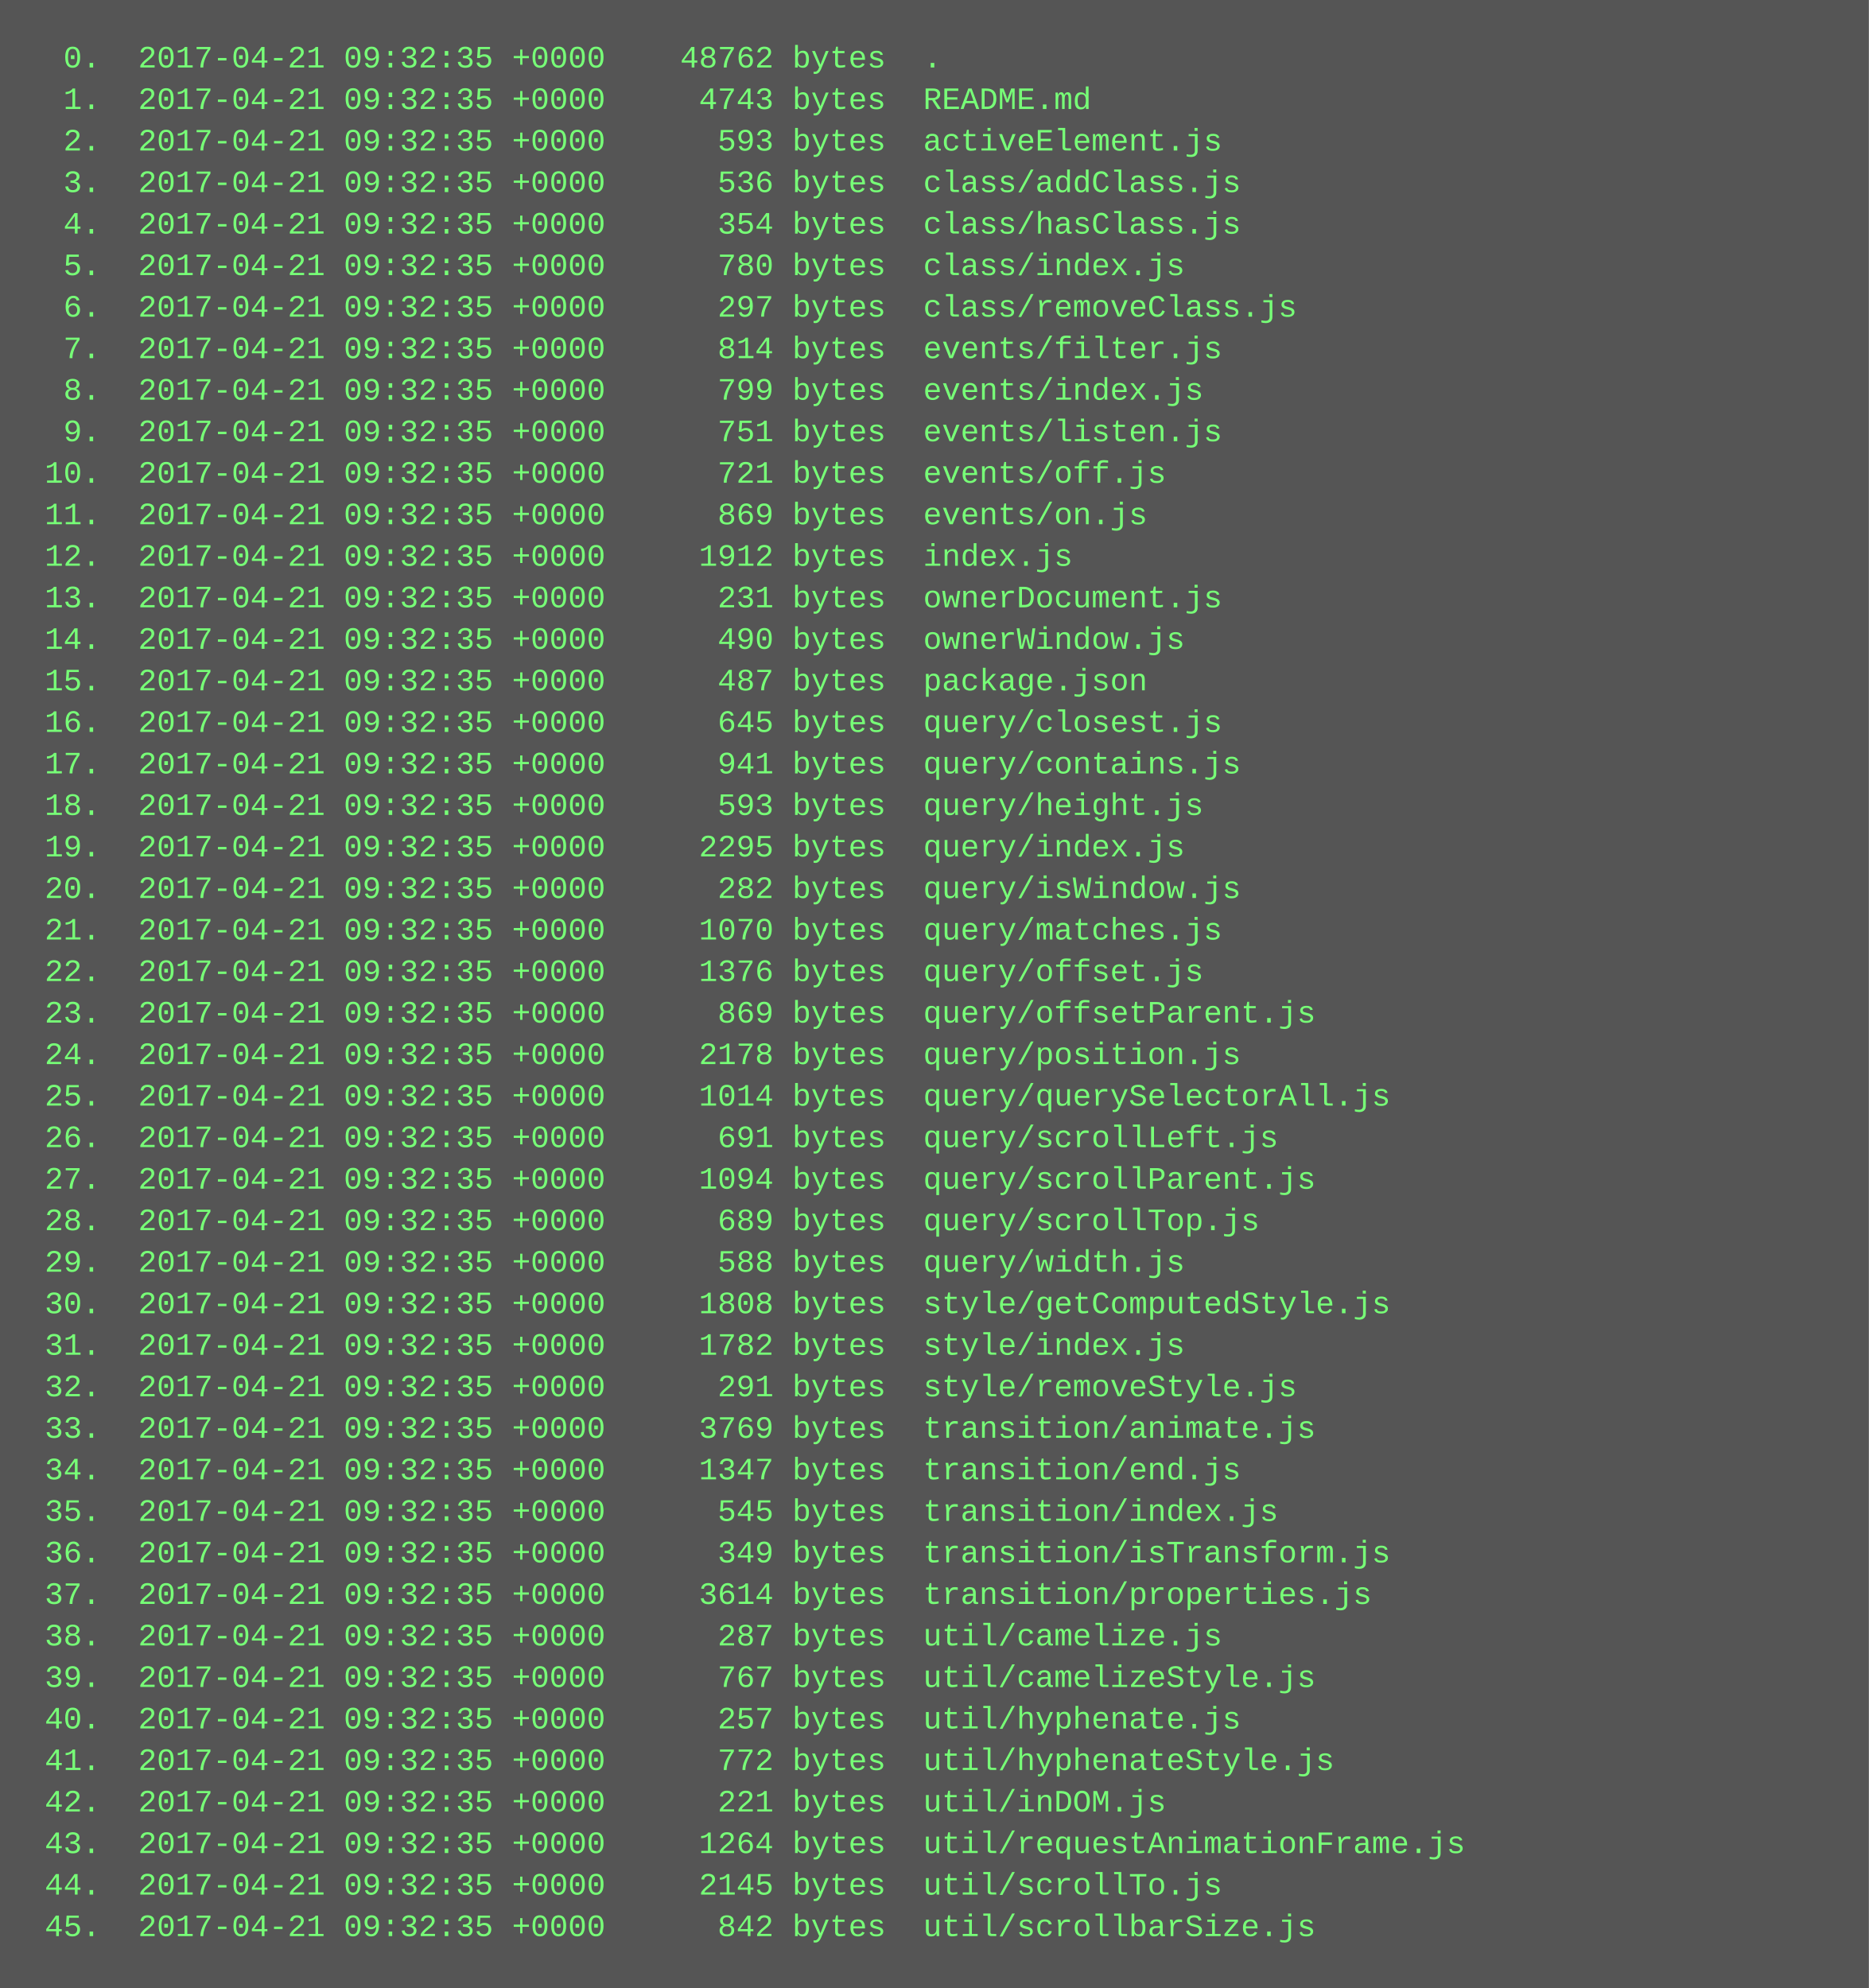
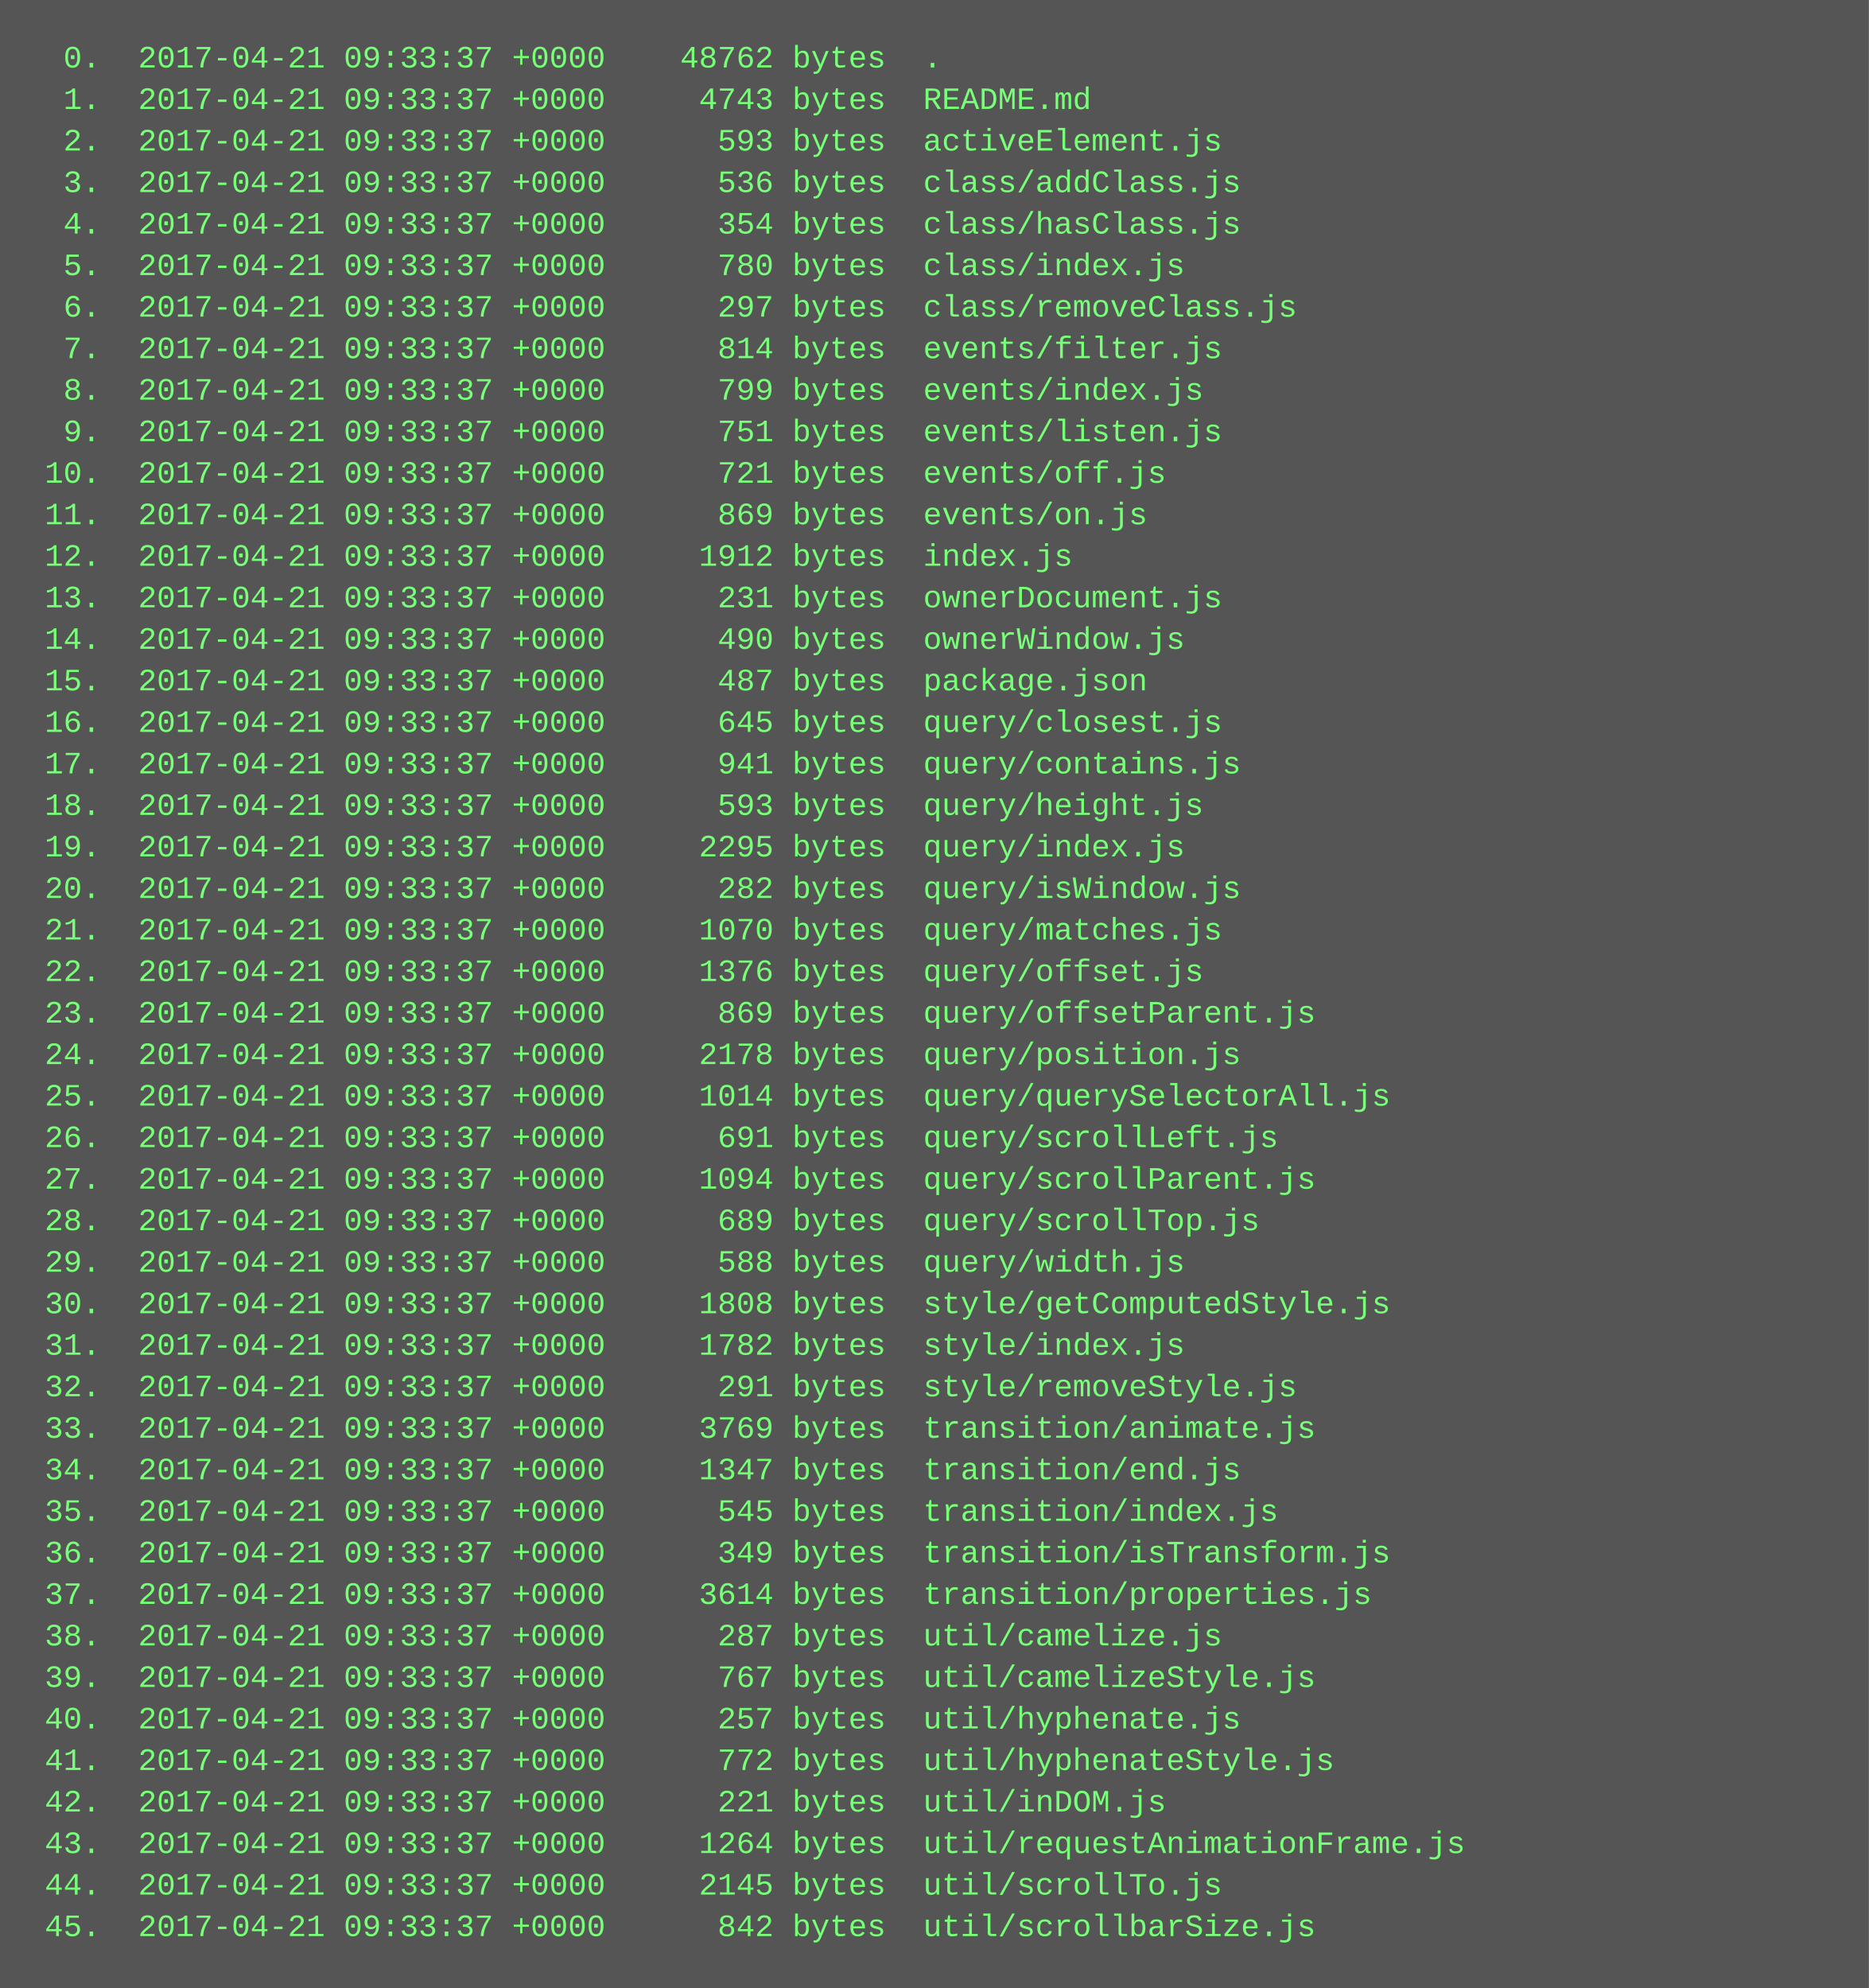
<svg xmlns="http://www.w3.org/2000/svg" height="766" width="720">
  <rect height="766" fill="#555" width="720" />
  <text fill="#7f7" font-family="Courier New" font-size="12" xml:space="preserve">
-     <tspan x="10" y="26">  0.  2017-04-21 09:32:35 +0000    48762 bytes  .</tspan>
-     <tspan x="10" y="42">  1.  2017-04-21 09:32:35 +0000     4743 bytes  README.md</tspan>
-     <tspan x="10" y="58">  2.  2017-04-21 09:32:35 +0000      593 bytes  activeElement.js</tspan>
-     <tspan x="10" y="74">  3.  2017-04-21 09:32:35 +0000      536 bytes  class/addClass.js</tspan>
-     <tspan x="10" y="90">  4.  2017-04-21 09:32:35 +0000      354 bytes  class/hasClass.js</tspan>
-     <tspan x="10" y="106">  5.  2017-04-21 09:32:35 +0000      780 bytes  class/index.js</tspan>
-     <tspan x="10" y="122">  6.  2017-04-21 09:32:35 +0000      297 bytes  class/removeClass.js</tspan>
-     <tspan x="10" y="138">  7.  2017-04-21 09:32:35 +0000      814 bytes  events/filter.js</tspan>
-     <tspan x="10" y="154">  8.  2017-04-21 09:32:35 +0000      799 bytes  events/index.js</tspan>
-     <tspan x="10" y="170">  9.  2017-04-21 09:32:35 +0000      751 bytes  events/listen.js</tspan>
-     <tspan x="10" y="186"> 10.  2017-04-21 09:32:35 +0000      721 bytes  events/off.js</tspan>
-     <tspan x="10" y="202"> 11.  2017-04-21 09:32:35 +0000      869 bytes  events/on.js</tspan>
-     <tspan x="10" y="218"> 12.  2017-04-21 09:32:35 +0000     1912 bytes  index.js</tspan>
-     <tspan x="10" y="234"> 13.  2017-04-21 09:32:35 +0000      231 bytes  ownerDocument.js</tspan>
-     <tspan x="10" y="250"> 14.  2017-04-21 09:32:35 +0000      490 bytes  ownerWindow.js</tspan>
-     <tspan x="10" y="266"> 15.  2017-04-21 09:32:35 +0000      487 bytes  package.json</tspan>
-     <tspan x="10" y="282"> 16.  2017-04-21 09:32:35 +0000      645 bytes  query/closest.js</tspan>
-     <tspan x="10" y="298"> 17.  2017-04-21 09:32:35 +0000      941 bytes  query/contains.js</tspan>
-     <tspan x="10" y="314"> 18.  2017-04-21 09:32:35 +0000      593 bytes  query/height.js</tspan>
-     <tspan x="10" y="330"> 19.  2017-04-21 09:32:35 +0000     2295 bytes  query/index.js</tspan>
-     <tspan x="10" y="346"> 20.  2017-04-21 09:32:35 +0000      282 bytes  query/isWindow.js</tspan>
-     <tspan x="10" y="362"> 21.  2017-04-21 09:32:35 +0000     1070 bytes  query/matches.js</tspan>
-     <tspan x="10" y="378"> 22.  2017-04-21 09:32:35 +0000     1376 bytes  query/offset.js</tspan>
-     <tspan x="10" y="394"> 23.  2017-04-21 09:32:35 +0000      869 bytes  query/offsetParent.js</tspan>
-     <tspan x="10" y="410"> 24.  2017-04-21 09:32:35 +0000     2178 bytes  query/position.js</tspan>
-     <tspan x="10" y="426"> 25.  2017-04-21 09:32:35 +0000     1014 bytes  query/querySelectorAll.js</tspan>
-     <tspan x="10" y="442"> 26.  2017-04-21 09:32:35 +0000      691 bytes  query/scrollLeft.js</tspan>
-     <tspan x="10" y="458"> 27.  2017-04-21 09:32:35 +0000     1094 bytes  query/scrollParent.js</tspan>
-     <tspan x="10" y="474"> 28.  2017-04-21 09:32:35 +0000      689 bytes  query/scrollTop.js</tspan>
-     <tspan x="10" y="490"> 29.  2017-04-21 09:32:35 +0000      588 bytes  query/width.js</tspan>
-     <tspan x="10" y="506"> 30.  2017-04-21 09:32:35 +0000     1808 bytes  style/getComputedStyle.js</tspan>
-     <tspan x="10" y="522"> 31.  2017-04-21 09:32:35 +0000     1782 bytes  style/index.js</tspan>
-     <tspan x="10" y="538"> 32.  2017-04-21 09:32:35 +0000      291 bytes  style/removeStyle.js</tspan>
-     <tspan x="10" y="554"> 33.  2017-04-21 09:32:35 +0000     3769 bytes  transition/animate.js</tspan>
-     <tspan x="10" y="570"> 34.  2017-04-21 09:32:35 +0000     1347 bytes  transition/end.js</tspan>
-     <tspan x="10" y="586"> 35.  2017-04-21 09:32:35 +0000      545 bytes  transition/index.js</tspan>
-     <tspan x="10" y="602"> 36.  2017-04-21 09:32:35 +0000      349 bytes  transition/isTransform.js</tspan>
-     <tspan x="10" y="618"> 37.  2017-04-21 09:32:35 +0000     3614 bytes  transition/properties.js</tspan>
-     <tspan x="10" y="634"> 38.  2017-04-21 09:32:35 +0000      287 bytes  util/camelize.js</tspan>
-     <tspan x="10" y="650"> 39.  2017-04-21 09:32:35 +0000      767 bytes  util/camelizeStyle.js</tspan>
-     <tspan x="10" y="666"> 40.  2017-04-21 09:32:35 +0000      257 bytes  util/hyphenate.js</tspan>
-     <tspan x="10" y="682"> 41.  2017-04-21 09:32:35 +0000      772 bytes  util/hyphenateStyle.js</tspan>
-     <tspan x="10" y="698"> 42.  2017-04-21 09:32:35 +0000      221 bytes  util/inDOM.js</tspan>
-     <tspan x="10" y="714"> 43.  2017-04-21 09:32:35 +0000     1264 bytes  util/requestAnimationFrame.js</tspan>
-     <tspan x="10" y="730"> 44.  2017-04-21 09:32:35 +0000     2145 bytes  util/scrollTo.js</tspan>
-     <tspan x="10" y="746"> 45.  2017-04-21 09:32:35 +0000      842 bytes  util/scrollbarSize.js</tspan>
+     <tspan x="10" y="26">  0.  2017-04-21 09:33:37 +0000    48762 bytes  .</tspan>
+     <tspan x="10" y="42">  1.  2017-04-21 09:33:37 +0000     4743 bytes  README.md</tspan>
+     <tspan x="10" y="58">  2.  2017-04-21 09:33:37 +0000      593 bytes  activeElement.js</tspan>
+     <tspan x="10" y="74">  3.  2017-04-21 09:33:37 +0000      536 bytes  class/addClass.js</tspan>
+     <tspan x="10" y="90">  4.  2017-04-21 09:33:37 +0000      354 bytes  class/hasClass.js</tspan>
+     <tspan x="10" y="106">  5.  2017-04-21 09:33:37 +0000      780 bytes  class/index.js</tspan>
+     <tspan x="10" y="122">  6.  2017-04-21 09:33:37 +0000      297 bytes  class/removeClass.js</tspan>
+     <tspan x="10" y="138">  7.  2017-04-21 09:33:37 +0000      814 bytes  events/filter.js</tspan>
+     <tspan x="10" y="154">  8.  2017-04-21 09:33:37 +0000      799 bytes  events/index.js</tspan>
+     <tspan x="10" y="170">  9.  2017-04-21 09:33:37 +0000      751 bytes  events/listen.js</tspan>
+     <tspan x="10" y="186"> 10.  2017-04-21 09:33:37 +0000      721 bytes  events/off.js</tspan>
+     <tspan x="10" y="202"> 11.  2017-04-21 09:33:37 +0000      869 bytes  events/on.js</tspan>
+     <tspan x="10" y="218"> 12.  2017-04-21 09:33:37 +0000     1912 bytes  index.js</tspan>
+     <tspan x="10" y="234"> 13.  2017-04-21 09:33:37 +0000      231 bytes  ownerDocument.js</tspan>
+     <tspan x="10" y="250"> 14.  2017-04-21 09:33:37 +0000      490 bytes  ownerWindow.js</tspan>
+     <tspan x="10" y="266"> 15.  2017-04-21 09:33:37 +0000      487 bytes  package.json</tspan>
+     <tspan x="10" y="282"> 16.  2017-04-21 09:33:37 +0000      645 bytes  query/closest.js</tspan>
+     <tspan x="10" y="298"> 17.  2017-04-21 09:33:37 +0000      941 bytes  query/contains.js</tspan>
+     <tspan x="10" y="314"> 18.  2017-04-21 09:33:37 +0000      593 bytes  query/height.js</tspan>
+     <tspan x="10" y="330"> 19.  2017-04-21 09:33:37 +0000     2295 bytes  query/index.js</tspan>
+     <tspan x="10" y="346"> 20.  2017-04-21 09:33:37 +0000      282 bytes  query/isWindow.js</tspan>
+     <tspan x="10" y="362"> 21.  2017-04-21 09:33:37 +0000     1070 bytes  query/matches.js</tspan>
+     <tspan x="10" y="378"> 22.  2017-04-21 09:33:37 +0000     1376 bytes  query/offset.js</tspan>
+     <tspan x="10" y="394"> 23.  2017-04-21 09:33:37 +0000      869 bytes  query/offsetParent.js</tspan>
+     <tspan x="10" y="410"> 24.  2017-04-21 09:33:37 +0000     2178 bytes  query/position.js</tspan>
+     <tspan x="10" y="426"> 25.  2017-04-21 09:33:37 +0000     1014 bytes  query/querySelectorAll.js</tspan>
+     <tspan x="10" y="442"> 26.  2017-04-21 09:33:37 +0000      691 bytes  query/scrollLeft.js</tspan>
+     <tspan x="10" y="458"> 27.  2017-04-21 09:33:37 +0000     1094 bytes  query/scrollParent.js</tspan>
+     <tspan x="10" y="474"> 28.  2017-04-21 09:33:37 +0000      689 bytes  query/scrollTop.js</tspan>
+     <tspan x="10" y="490"> 29.  2017-04-21 09:33:37 +0000      588 bytes  query/width.js</tspan>
+     <tspan x="10" y="506"> 30.  2017-04-21 09:33:37 +0000     1808 bytes  style/getComputedStyle.js</tspan>
+     <tspan x="10" y="522"> 31.  2017-04-21 09:33:37 +0000     1782 bytes  style/index.js</tspan>
+     <tspan x="10" y="538"> 32.  2017-04-21 09:33:37 +0000      291 bytes  style/removeStyle.js</tspan>
+     <tspan x="10" y="554"> 33.  2017-04-21 09:33:37 +0000     3769 bytes  transition/animate.js</tspan>
+     <tspan x="10" y="570"> 34.  2017-04-21 09:33:37 +0000     1347 bytes  transition/end.js</tspan>
+     <tspan x="10" y="586"> 35.  2017-04-21 09:33:37 +0000      545 bytes  transition/index.js</tspan>
+     <tspan x="10" y="602"> 36.  2017-04-21 09:33:37 +0000      349 bytes  transition/isTransform.js</tspan>
+     <tspan x="10" y="618"> 37.  2017-04-21 09:33:37 +0000     3614 bytes  transition/properties.js</tspan>
+     <tspan x="10" y="634"> 38.  2017-04-21 09:33:37 +0000      287 bytes  util/camelize.js</tspan>
+     <tspan x="10" y="650"> 39.  2017-04-21 09:33:37 +0000      767 bytes  util/camelizeStyle.js</tspan>
+     <tspan x="10" y="666"> 40.  2017-04-21 09:33:37 +0000      257 bytes  util/hyphenate.js</tspan>
+     <tspan x="10" y="682"> 41.  2017-04-21 09:33:37 +0000      772 bytes  util/hyphenateStyle.js</tspan>
+     <tspan x="10" y="698"> 42.  2017-04-21 09:33:37 +0000      221 bytes  util/inDOM.js</tspan>
+     <tspan x="10" y="714"> 43.  2017-04-21 09:33:37 +0000     1264 bytes  util/requestAnimationFrame.js</tspan>
+     <tspan x="10" y="730"> 44.  2017-04-21 09:33:37 +0000     2145 bytes  util/scrollTo.js</tspan>
+     <tspan x="10" y="746"> 45.  2017-04-21 09:33:37 +0000      842 bytes  util/scrollbarSize.js</tspan>
  </text>
</svg>
